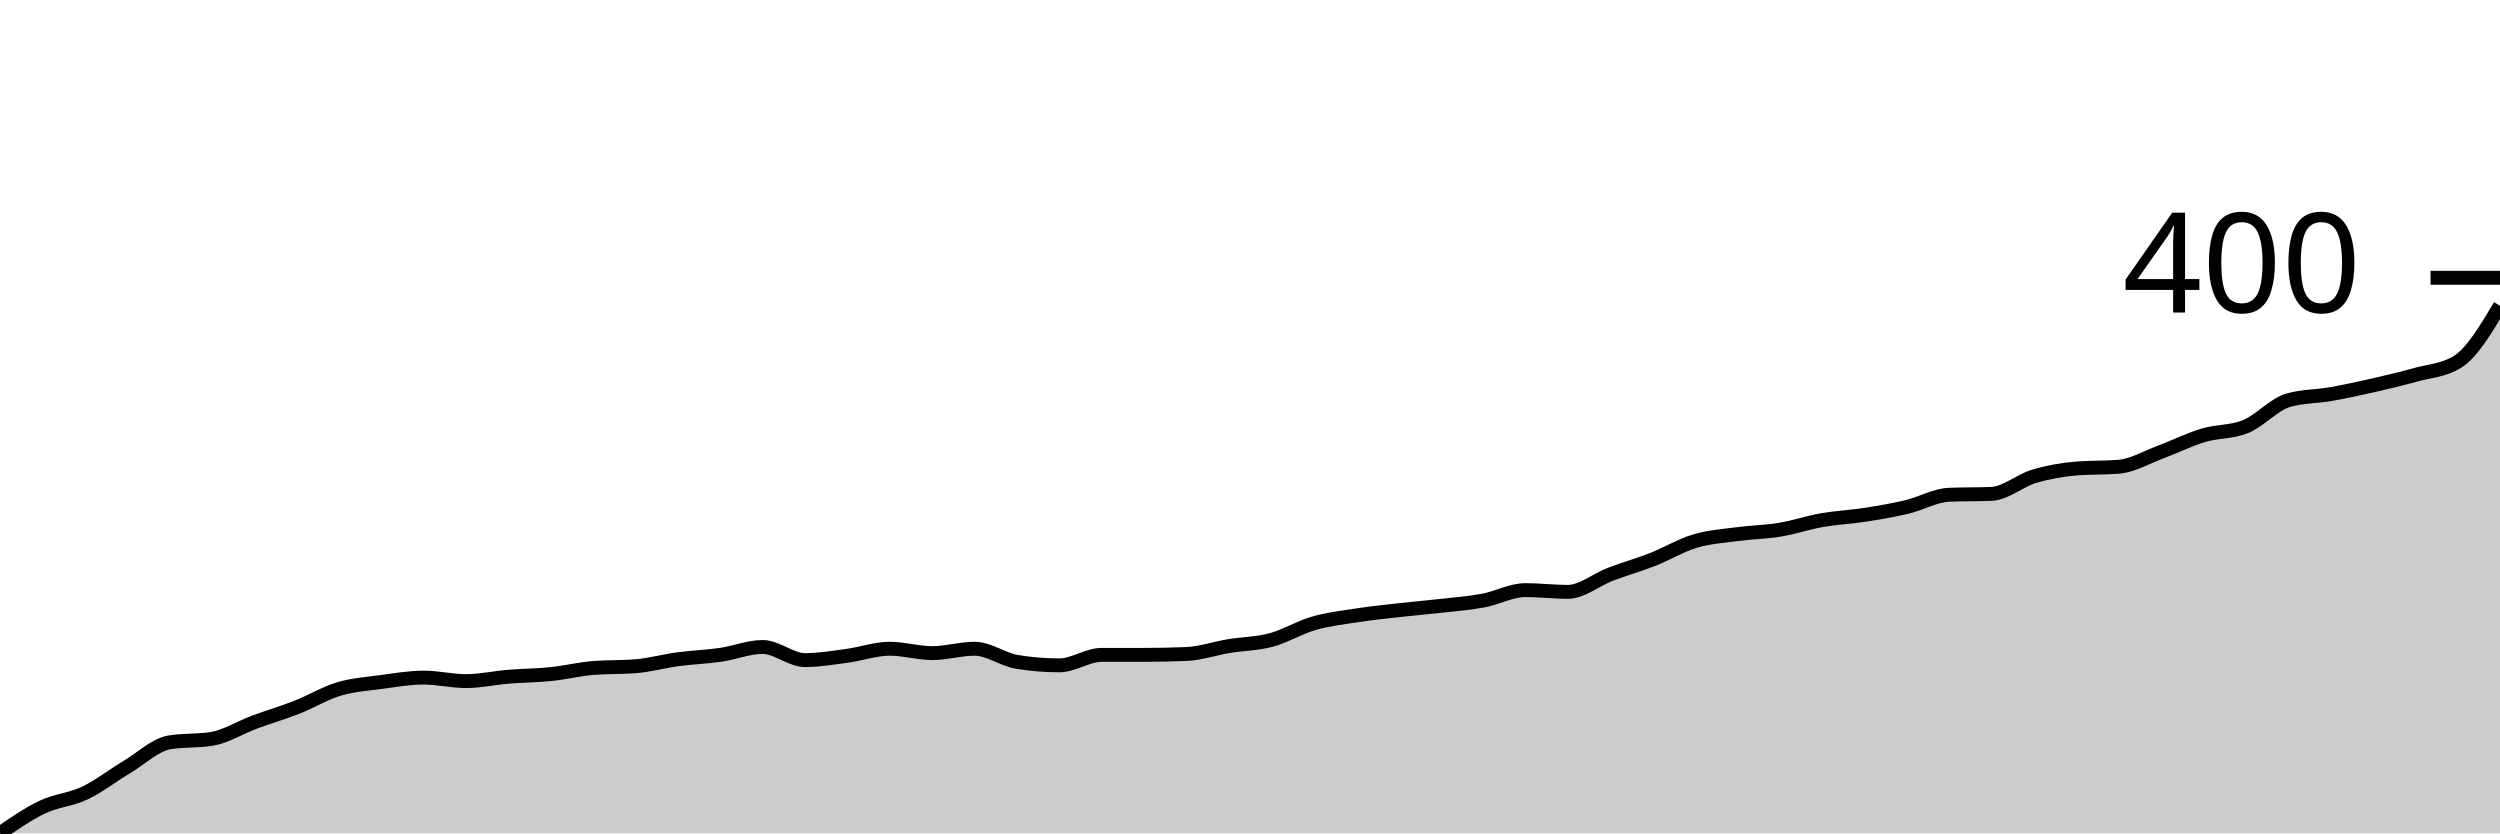
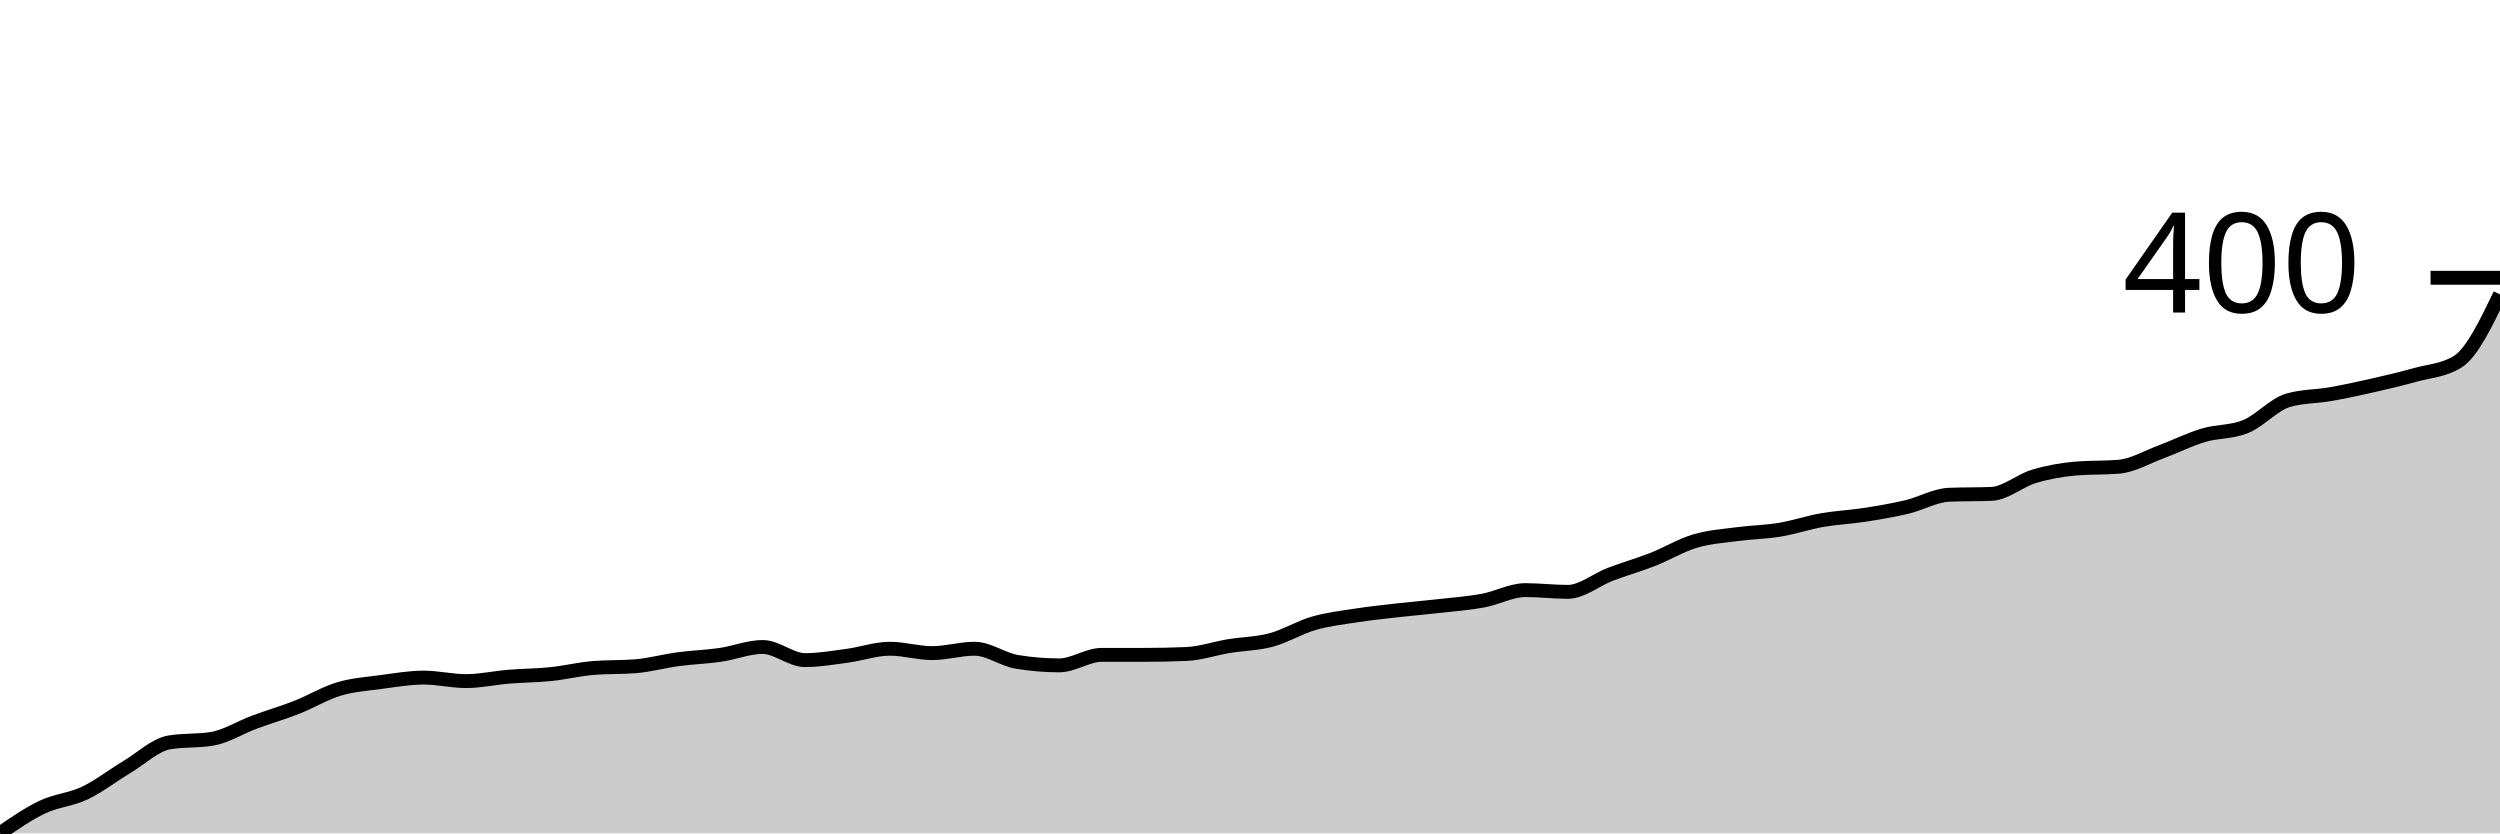
<svg xmlns="http://www.w3.org/2000/svg" viewBox="0 0 180 60">
  <g transform="translate(0,20)">
-     <path class="area" fill="rgba(0, 0, 0, 0.2)" d="M0,40C1.017,39.297,2.034,38.593,3.051,38.11C4.068,37.627,5.085,37.585,6.102,37.102C7.119,36.619,8.136,35.822,9.153,35.213C10.169,34.604,11.186,33.617,12.203,33.449C13.22,33.281,14.237,33.365,15.254,33.197C16.271,33.029,17.288,32.378,18.305,32C19.322,31.622,20.339,31.328,21.356,30.929C22.373,30.53,23.39,29.911,24.407,29.606C25.424,29.302,26.441,29.239,27.458,29.102C28.475,28.966,29.492,28.787,30.508,28.787C31.525,28.787,32.542,29.039,33.559,29.039C34.576,29.039,35.593,28.808,36.61,28.724C37.627,28.64,38.644,28.64,39.661,28.535C40.678,28.43,41.695,28.178,42.712,28.094C43.729,28.01,44.746,28.052,45.763,27.969C46.78,27.885,47.797,27.601,48.814,27.465C49.831,27.328,50.847,27.297,51.864,27.15C52.881,27.003,53.898,26.583,54.915,26.583C55.932,26.583,56.949,27.528,57.966,27.528C58.983,27.528,60,27.349,61.017,27.213C62.034,27.076,63.051,26.709,64.068,26.709C65.085,26.709,66.102,27.024,67.119,27.024C68.136,27.024,69.153,26.709,70.169,26.709C71.186,26.709,72.203,27.486,73.22,27.654C74.237,27.822,75.254,27.906,76.271,27.906C77.288,27.906,78.305,27.15,79.322,27.15C80.339,27.15,81.356,27.15,82.373,27.15C83.39,27.15,84.407,27.129,85.424,27.087C86.441,27.045,87.458,26.688,88.475,26.52C89.492,26.352,90.508,26.352,91.525,26.079C92.542,25.806,93.559,25.176,94.576,24.882C95.593,24.588,96.61,24.472,97.627,24.315C98.644,24.157,99.661,24.052,100.678,23.937C101.695,23.822,102.712,23.738,103.729,23.622C104.746,23.507,105.763,23.433,106.78,23.244C107.797,23.055,108.814,22.488,109.831,22.488C110.847,22.488,111.864,22.614,112.881,22.614C113.898,22.614,114.915,21.743,115.932,21.354C116.949,20.966,117.966,20.682,118.983,20.283C120,19.885,121.017,19.265,122.034,18.961C123.051,18.656,124.068,18.593,125.085,18.457C126.102,18.32,127.119,18.31,128.136,18.142C129.153,17.974,130.169,17.627,131.186,17.449C132.203,17.27,133.22,17.228,134.237,17.071C135.254,16.913,136.271,16.745,137.288,16.504C138.305,16.262,139.322,15.664,140.339,15.622C141.356,15.58,142.373,15.601,143.39,15.559C144.407,15.517,145.424,14.604,146.441,14.299C147.458,13.995,148.475,13.816,149.492,13.732C150.508,13.648,151.525,13.69,152.542,13.606C153.559,13.522,154.576,12.913,155.593,12.535C156.61,12.157,157.627,11.643,158.644,11.339C159.661,11.034,160.678,11.129,161.695,10.709C162.712,10.289,163.729,9.113,164.746,8.819C165.763,8.525,166.78,8.556,167.797,8.378C168.814,8.199,169.831,7.979,170.847,7.748C171.864,7.517,172.881,7.276,173.898,6.992C174.915,6.709,175.932,6.677,176.949,6.047C177.966,5.417,178.983,3.717,180,2.016L180,40C178.983,40,177.966,40,176.949,40C175.932,40,174.915,40,173.898,40C172.881,40,171.864,40,170.847,40C169.831,40,168.814,40,167.797,40C166.78,40,165.763,40,164.746,40C163.729,40,162.712,40,161.695,40C160.678,40,159.661,40,158.644,40C157.627,40,156.61,40,155.593,40C154.576,40,153.559,40,152.542,40C151.525,40,150.508,40,149.492,40C148.475,40,147.458,40,146.441,40C145.424,40,144.407,40,143.39,40C142.373,40,141.356,40,140.339,40C139.322,40,138.305,40,137.288,40C136.271,40,135.254,40,134.237,40C133.22,40,132.203,40,131.186,40C130.169,40,129.153,40,128.136,40C127.119,40,126.102,40,125.085,40C124.068,40,123.051,40,122.034,40C121.017,40,120,40,118.983,40C117.966,40,116.949,40,115.932,40C114.915,40,113.898,40,112.881,40C111.864,40,110.847,40,109.831,40C108.814,40,107.797,40,106.78,40C105.763,40,104.746,40,103.729,40C102.712,40,101.695,40,100.678,40C99.661,40,98.644,40,97.627,40C96.61,40,95.593,40,94.576,40C93.559,40,92.542,40,91.525,40C90.508,40,89.492,40,88.475,40C87.458,40,86.441,40,85.424,40C84.407,40,83.39,40,82.373,40C81.356,40,80.339,40,79.322,40C78.305,40,77.288,40,76.271,40C75.254,40,74.237,40,73.22,40C72.203,40,71.186,40,70.169,40C69.153,40,68.136,40,67.119,40C66.102,40,65.085,40,64.068,40C63.051,40,62.034,40,61.017,40C60,40,58.983,40,57.966,40C56.949,40,55.932,40,54.915,40C53.898,40,52.881,40,51.864,40C50.847,40,49.831,40,48.814,40C47.797,40,46.78,40,45.763,40C44.746,40,43.729,40,42.712,40C41.695,40,40.678,40,39.661,40C38.644,40,37.627,40,36.61,40C35.593,40,34.576,40,33.559,40C32.542,40,31.525,40,30.508,40C29.492,40,28.475,40,27.458,40C26.441,40,25.424,40,24.407,40C23.39,40,22.373,40,21.356,40C20.339,40,19.322,40,18.305,40C17.288,40,16.271,40,15.254,40C14.237,40,13.22,40,12.203,40C11.186,40,10.169,40,9.153,40C8.136,40,7.119,40,6.102,40C5.085,40,4.068,40,3.051,40C2.034,40,1.017,40,0,40Z" />
-     <path class="line" stroke="black" fill="none" d="M0,40C1.017,39.297,2.034,38.593,3.051,38.11C4.068,37.627,5.085,37.585,6.102,37.102C7.119,36.619,8.136,35.822,9.153,35.213C10.169,34.604,11.186,33.617,12.203,33.449C13.22,33.281,14.237,33.365,15.254,33.197C16.271,33.029,17.288,32.378,18.305,32C19.322,31.622,20.339,31.328,21.356,30.929C22.373,30.53,23.39,29.911,24.407,29.606C25.424,29.302,26.441,29.239,27.458,29.102C28.475,28.966,29.492,28.787,30.508,28.787C31.525,28.787,32.542,29.039,33.559,29.039C34.576,29.039,35.593,28.808,36.61,28.724C37.627,28.64,38.644,28.64,39.661,28.535C40.678,28.43,41.695,28.178,42.712,28.094C43.729,28.01,44.746,28.052,45.763,27.969C46.78,27.885,47.797,27.601,48.814,27.465C49.831,27.328,50.847,27.297,51.864,27.15C52.881,27.003,53.898,26.583,54.915,26.583C55.932,26.583,56.949,27.528,57.966,27.528C58.983,27.528,60,27.349,61.017,27.213C62.034,27.076,63.051,26.709,64.068,26.709C65.085,26.709,66.102,27.024,67.119,27.024C68.136,27.024,69.153,26.709,70.169,26.709C71.186,26.709,72.203,27.486,73.22,27.654C74.237,27.822,75.254,27.906,76.271,27.906C77.288,27.906,78.305,27.15,79.322,27.15C80.339,27.15,81.356,27.15,82.373,27.15C83.39,27.15,84.407,27.129,85.424,27.087C86.441,27.045,87.458,26.688,88.475,26.52C89.492,26.352,90.508,26.352,91.525,26.079C92.542,25.806,93.559,25.176,94.576,24.882C95.593,24.588,96.61,24.472,97.627,24.315C98.644,24.157,99.661,24.052,100.678,23.937C101.695,23.822,102.712,23.738,103.729,23.622C104.746,23.507,105.763,23.433,106.78,23.244C107.797,23.055,108.814,22.488,109.831,22.488C110.847,22.488,111.864,22.614,112.881,22.614C113.898,22.614,114.915,21.743,115.932,21.354C116.949,20.966,117.966,20.682,118.983,20.283C120,19.885,121.017,19.265,122.034,18.961C123.051,18.656,124.068,18.593,125.085,18.457C126.102,18.32,127.119,18.31,128.136,18.142C129.153,17.974,130.169,17.627,131.186,17.449C132.203,17.27,133.22,17.228,134.237,17.071C135.254,16.913,136.271,16.745,137.288,16.504C138.305,16.262,139.322,15.664,140.339,15.622C141.356,15.58,142.373,15.601,143.39,15.559C144.407,15.517,145.424,14.604,146.441,14.299C147.458,13.995,148.475,13.816,149.492,13.732C150.508,13.648,151.525,13.69,152.542,13.606C153.559,13.522,154.576,12.913,155.593,12.535C156.61,12.157,157.627,11.643,158.644,11.339C159.661,11.034,160.678,11.129,161.695,10.709C162.712,10.289,163.729,9.113,164.746,8.819C165.763,8.525,166.78,8.556,167.797,8.378C168.814,8.199,169.831,7.979,170.847,7.748C171.864,7.517,172.881,7.276,173.898,6.992C174.915,6.709,175.932,6.677,176.949,6.047C177.966,5.417,178.983,3.717,180,2.016" />
+     <path class="area" fill="rgba(0, 0, 0, 0.2)" d="M0,40C1.017,39.297,2.034,38.593,3.051,38.11C4.068,37.627,5.085,37.585,6.102,37.102C7.119,36.619,8.136,35.822,9.153,35.213C10.169,34.604,11.186,33.617,12.203,33.449C13.22,33.281,14.237,33.365,15.254,33.197C16.271,33.029,17.288,32.378,18.305,32C19.322,31.622,20.339,31.328,21.356,30.929C22.373,30.53,23.39,29.911,24.407,29.606C25.424,29.302,26.441,29.239,27.458,29.102C28.475,28.966,29.492,28.787,30.508,28.787C31.525,28.787,32.542,29.039,33.559,29.039C34.576,29.039,35.593,28.808,36.61,28.724C37.627,28.64,38.644,28.64,39.661,28.535C40.678,28.43,41.695,28.178,42.712,28.094C43.729,28.01,44.746,28.052,45.763,27.969C46.78,27.885,47.797,27.601,48.814,27.465C49.831,27.328,50.847,27.297,51.864,27.15C52.881,27.003,53.898,26.583,54.915,26.583C55.932,26.583,56.949,27.528,57.966,27.528C58.983,27.528,60,27.349,61.017,27.213C62.034,27.076,63.051,26.709,64.068,26.709C65.085,26.709,66.102,27.024,67.119,27.024C68.136,27.024,69.153,26.709,70.169,26.709C71.186,26.709,72.203,27.486,73.22,27.654C74.237,27.822,75.254,27.906,76.271,27.906C77.288,27.906,78.305,27.15,79.322,27.15C80.339,27.15,81.356,27.15,82.373,27.15C83.39,27.15,84.407,27.129,85.424,27.087C86.441,27.045,87.458,26.688,88.475,26.52C89.492,26.352,90.508,26.352,91.525,26.079C92.542,25.806,93.559,25.176,94.576,24.882C95.593,24.588,96.61,24.472,97.627,24.315C98.644,24.157,99.661,24.052,100.678,23.937C101.695,23.822,102.712,23.738,103.729,23.622C104.746,23.507,105.763,23.433,106.78,23.244C107.797,23.055,108.814,22.488,109.831,22.488C110.847,22.488,111.864,22.614,112.881,22.614C113.898,22.614,114.915,21.743,115.932,21.354C116.949,20.966,117.966,20.682,118.983,20.283C120,19.885,121.017,19.265,122.034,18.961C123.051,18.656,124.068,18.593,125.085,18.457C126.102,18.32,127.119,18.31,128.136,18.142C129.153,17.974,130.169,17.627,131.186,17.449C132.203,17.27,133.22,17.228,134.237,17.071C135.254,16.913,136.271,16.745,137.288,16.504C138.305,16.262,139.322,15.664,140.339,15.622C141.356,15.58,142.373,15.601,143.39,15.559C144.407,15.517,145.424,14.604,146.441,14.299C147.458,13.995,148.475,13.816,149.492,13.732C150.508,13.648,151.525,13.69,152.542,13.606C153.559,13.522,154.576,12.913,155.593,12.535C156.61,12.157,157.627,11.643,158.644,11.339C159.661,11.034,160.678,11.129,161.695,10.709C162.712,10.289,163.729,9.113,164.746,8.819C165.763,8.525,166.78,8.556,167.797,8.378C168.814,8.199,169.831,7.979,170.847,7.748C171.864,7.517,172.881,7.276,173.898,6.992C174.915,6.709,175.932,6.677,176.949,6.047C177.966,5.417,178.983,3.307,180,1.197L180,40C178.983,40,177.966,40,176.949,40C175.932,40,174.915,40,173.898,40C172.881,40,171.864,40,170.847,40C169.831,40,168.814,40,167.797,40C166.78,40,165.763,40,164.746,40C163.729,40,162.712,40,161.695,40C160.678,40,159.661,40,158.644,40C157.627,40,156.61,40,155.593,40C154.576,40,153.559,40,152.542,40C151.525,40,150.508,40,149.492,40C148.475,40,147.458,40,146.441,40C145.424,40,144.407,40,143.39,40C142.373,40,141.356,40,140.339,40C139.322,40,138.305,40,137.288,40C136.271,40,135.254,40,134.237,40C133.22,40,132.203,40,131.186,40C130.169,40,129.153,40,128.136,40C127.119,40,126.102,40,125.085,40C124.068,40,123.051,40,122.034,40C121.017,40,120,40,118.983,40C117.966,40,116.949,40,115.932,40C114.915,40,113.898,40,112.881,40C111.864,40,110.847,40,109.831,40C108.814,40,107.797,40,106.78,40C105.763,40,104.746,40,103.729,40C102.712,40,101.695,40,100.678,40C99.661,40,98.644,40,97.627,40C96.61,40,95.593,40,94.576,40C93.559,40,92.542,40,91.525,40C90.508,40,89.492,40,88.475,40C87.458,40,86.441,40,85.424,40C84.407,40,83.39,40,82.373,40C81.356,40,80.339,40,79.322,40C78.305,40,77.288,40,76.271,40C75.254,40,74.237,40,73.22,40C72.203,40,71.186,40,70.169,40C69.153,40,68.136,40,67.119,40C66.102,40,65.085,40,64.068,40C63.051,40,62.034,40,61.017,40C60,40,58.983,40,57.966,40C56.949,40,55.932,40,54.915,40C53.898,40,52.881,40,51.864,40C50.847,40,49.831,40,48.814,40C47.797,40,46.78,40,45.763,40C44.746,40,43.729,40,42.712,40C41.695,40,40.678,40,39.661,40C38.644,40,37.627,40,36.61,40C35.593,40,34.576,40,33.559,40C32.542,40,31.525,40,30.508,40C29.492,40,28.475,40,27.458,40C26.441,40,25.424,40,24.407,40C23.39,40,22.373,40,21.356,40C20.339,40,19.322,40,18.305,40C17.288,40,16.271,40,15.254,40C14.237,40,13.22,40,12.203,40C11.186,40,10.169,40,9.153,40C8.136,40,7.119,40,6.102,40C5.085,40,4.068,40,3.051,40C2.034,40,1.017,40,0,40Z" />
+     <path class="line" stroke="black" fill="none" d="M0,40C1.017,39.297,2.034,38.593,3.051,38.11C4.068,37.627,5.085,37.585,6.102,37.102C7.119,36.619,8.136,35.822,9.153,35.213C10.169,34.604,11.186,33.617,12.203,33.449C13.22,33.281,14.237,33.365,15.254,33.197C16.271,33.029,17.288,32.378,18.305,32C19.322,31.622,20.339,31.328,21.356,30.929C22.373,30.53,23.39,29.911,24.407,29.606C25.424,29.302,26.441,29.239,27.458,29.102C28.475,28.966,29.492,28.787,30.508,28.787C31.525,28.787,32.542,29.039,33.559,29.039C34.576,29.039,35.593,28.808,36.61,28.724C37.627,28.64,38.644,28.64,39.661,28.535C40.678,28.43,41.695,28.178,42.712,28.094C43.729,28.01,44.746,28.052,45.763,27.969C46.78,27.885,47.797,27.601,48.814,27.465C49.831,27.328,50.847,27.297,51.864,27.15C52.881,27.003,53.898,26.583,54.915,26.583C55.932,26.583,56.949,27.528,57.966,27.528C58.983,27.528,60,27.349,61.017,27.213C62.034,27.076,63.051,26.709,64.068,26.709C65.085,26.709,66.102,27.024,67.119,27.024C68.136,27.024,69.153,26.709,70.169,26.709C71.186,26.709,72.203,27.486,73.22,27.654C74.237,27.822,75.254,27.906,76.271,27.906C77.288,27.906,78.305,27.15,79.322,27.15C80.339,27.15,81.356,27.15,82.373,27.15C83.39,27.15,84.407,27.129,85.424,27.087C86.441,27.045,87.458,26.688,88.475,26.52C89.492,26.352,90.508,26.352,91.525,26.079C92.542,25.806,93.559,25.176,94.576,24.882C95.593,24.588,96.61,24.472,97.627,24.315C98.644,24.157,99.661,24.052,100.678,23.937C101.695,23.822,102.712,23.738,103.729,23.622C104.746,23.507,105.763,23.433,106.78,23.244C107.797,23.055,108.814,22.488,109.831,22.488C110.847,22.488,111.864,22.614,112.881,22.614C113.898,22.614,114.915,21.743,115.932,21.354C116.949,20.966,117.966,20.682,118.983,20.283C120,19.885,121.017,19.265,122.034,18.961C123.051,18.656,124.068,18.593,125.085,18.457C126.102,18.32,127.119,18.31,128.136,18.142C129.153,17.974,130.169,17.627,131.186,17.449C132.203,17.27,133.22,17.228,134.237,17.071C135.254,16.913,136.271,16.745,137.288,16.504C138.305,16.262,139.322,15.664,140.339,15.622C141.356,15.58,142.373,15.601,143.39,15.559C144.407,15.517,145.424,14.604,146.441,14.299C147.458,13.995,148.475,13.816,149.492,13.732C150.508,13.648,151.525,13.69,152.542,13.606C153.559,13.522,154.576,12.913,155.593,12.535C156.61,12.157,157.627,11.643,158.644,11.339C159.661,11.034,160.678,11.129,161.695,10.709C162.712,10.289,163.729,9.113,164.746,8.819C165.763,8.525,166.78,8.556,167.797,8.378C168.814,8.199,169.831,7.979,170.847,7.748C171.864,7.517,172.881,7.276,173.898,6.992C174.915,6.709,175.932,6.677,176.949,6.047C177.966,5.417,178.983,3.307,180,1.197" />
    <path class="axis-ceiling" stroke-width="1" stroke="black" fill="none" d="M175,0L180,0" />
    <text class="axis-ceiling-label" font-family="sans-serif" text-anchor="end" font-size="10px" x="170" y="2.5">400</text>
  </g>
</svg>
